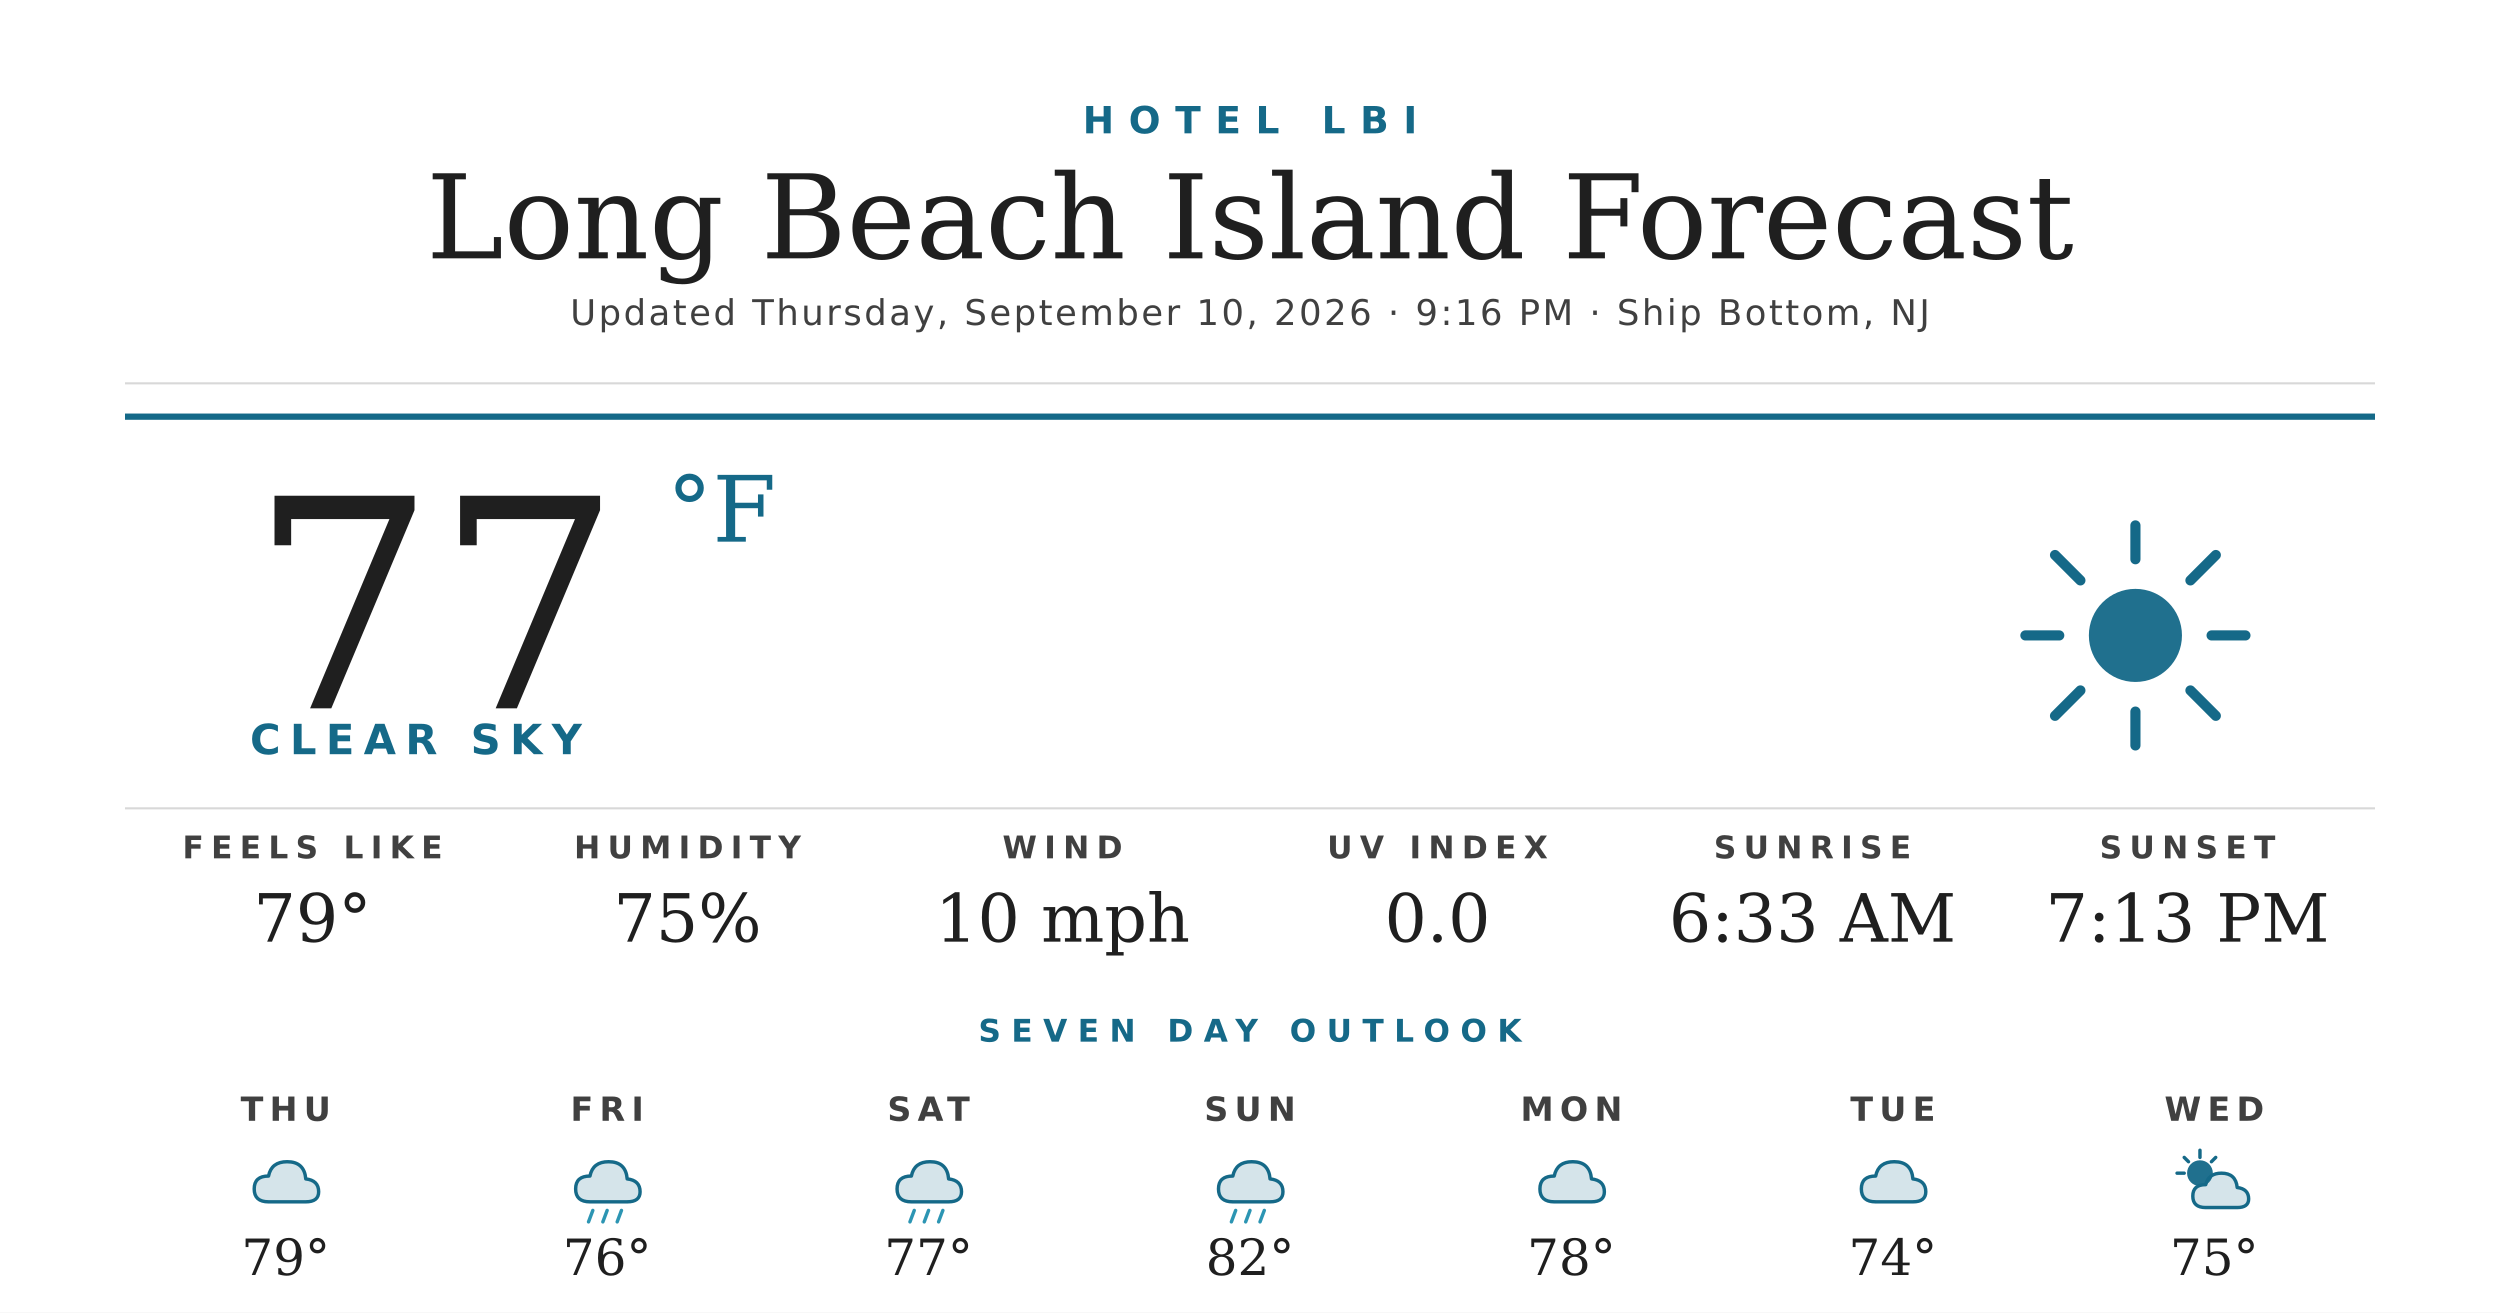
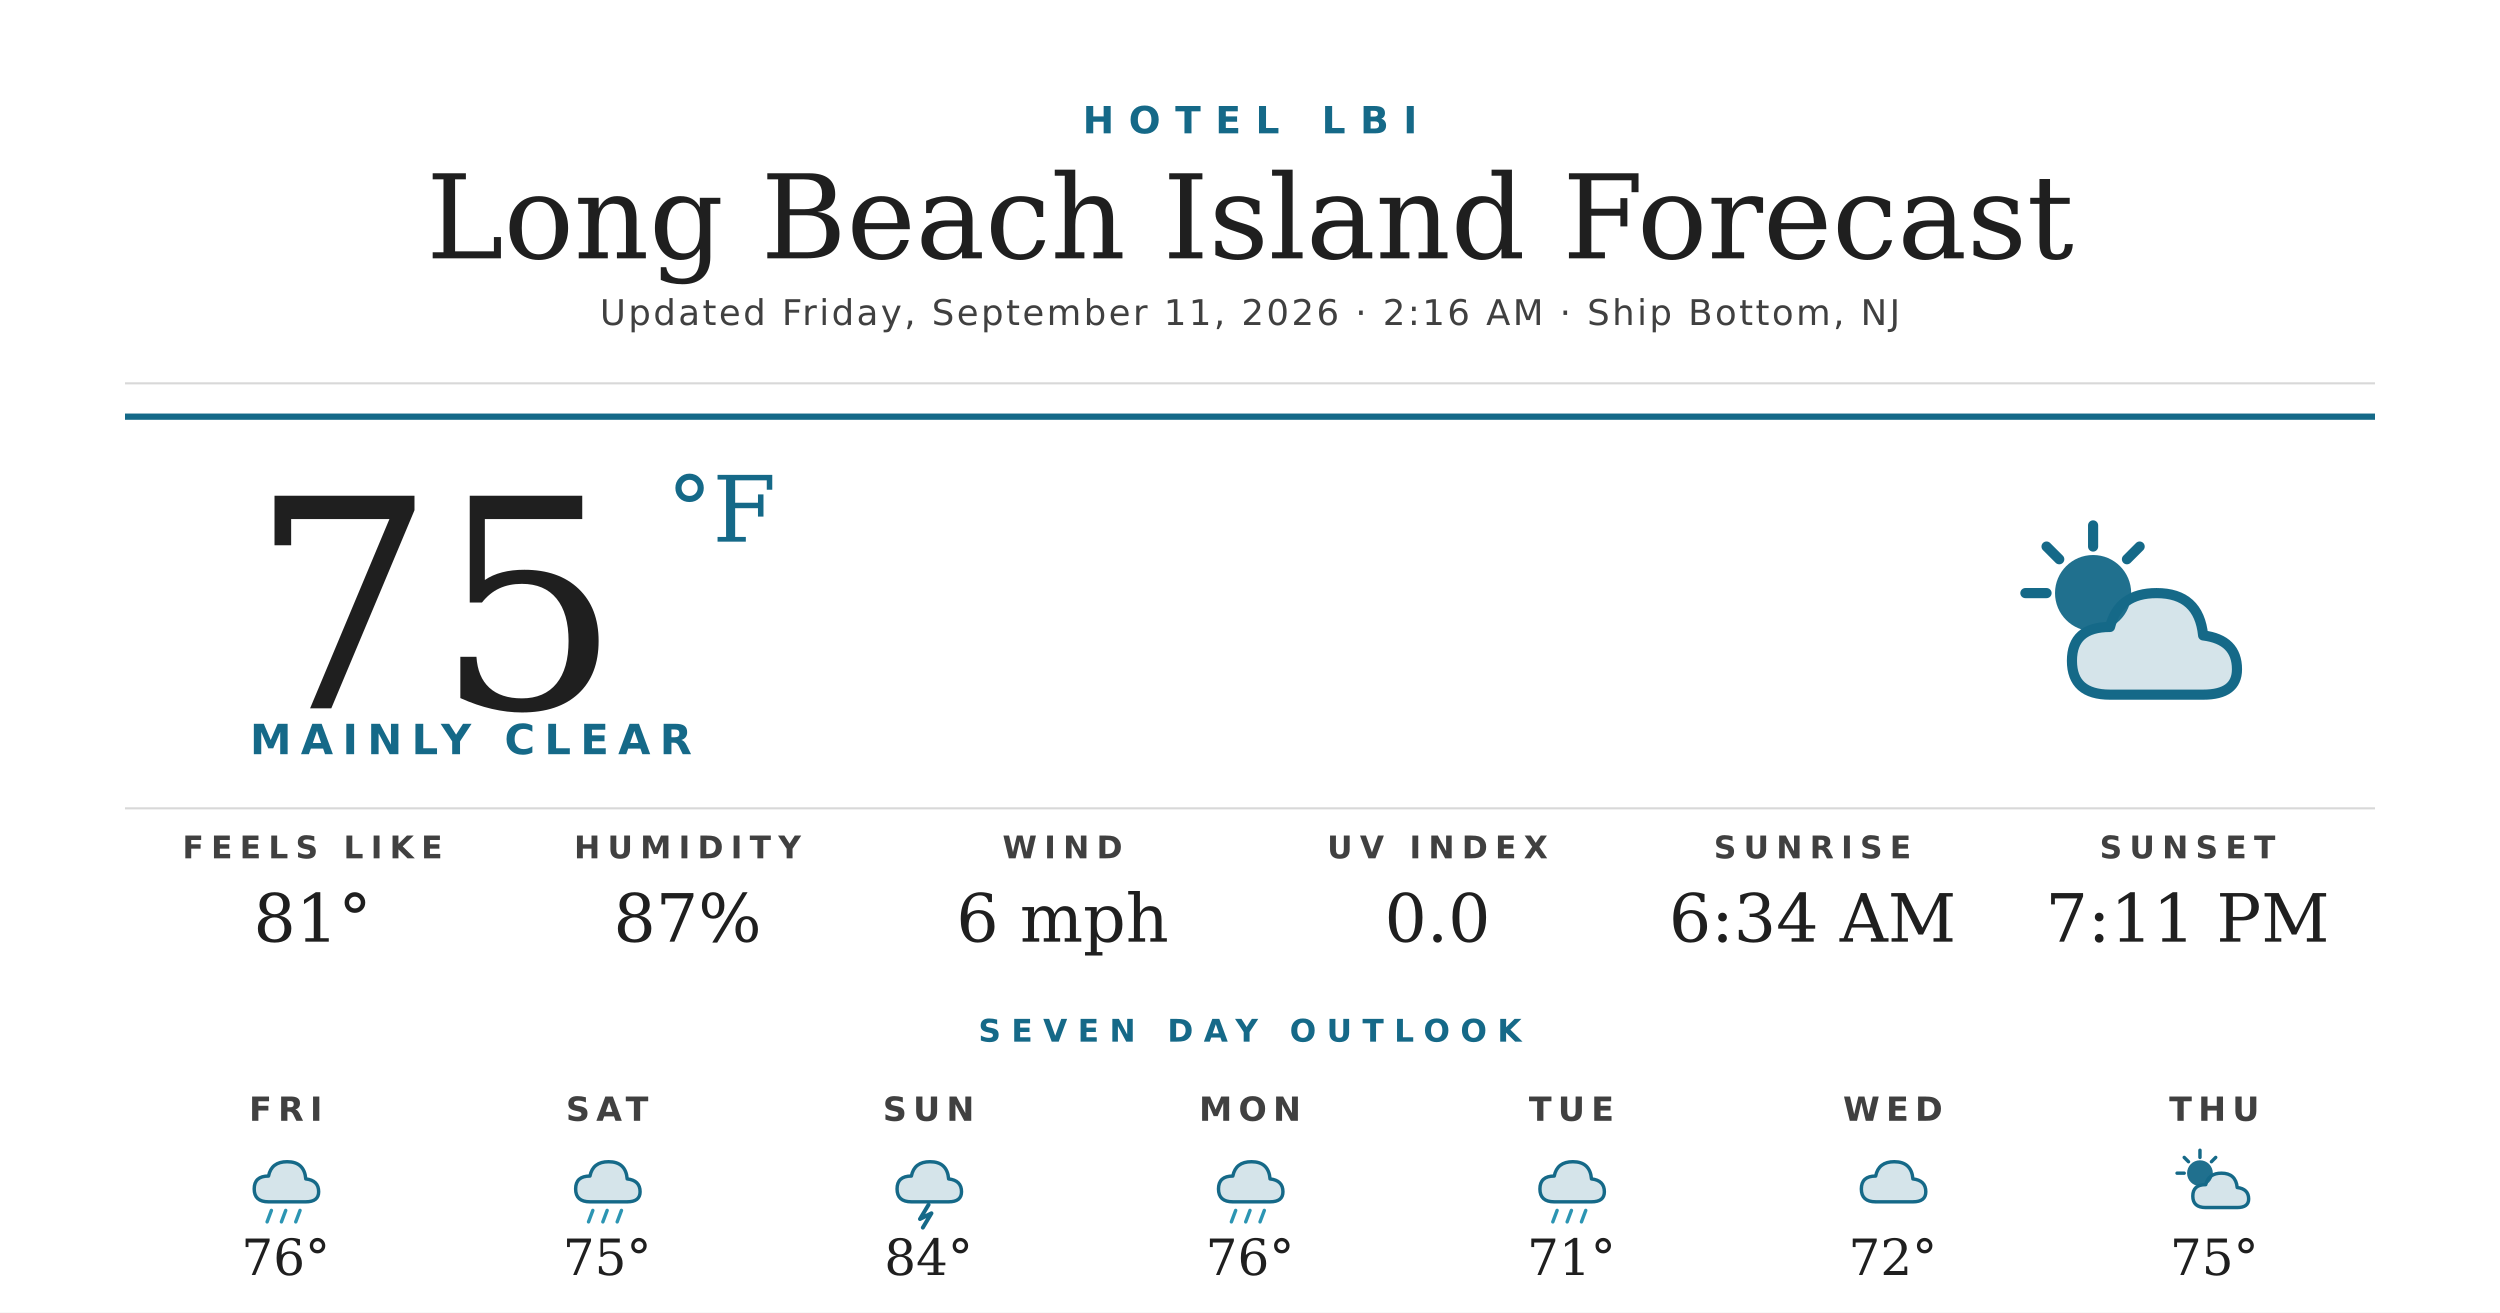
<svg xmlns="http://www.w3.org/2000/svg" width="1200" height="630" viewBox="0 0 1200 630">
  <rect width="1200" height="630" fill="#ffffff" />
  <text x="600" y="64" text-anchor="middle" font-family="'Montserrat Bold', 'Montserrat', 'DejaVu Sans', Helvetica, Arial, sans-serif" font-size="18" font-weight="700" fill="#156988" letter-spacing="7">HOTEL LBI</text>
  <text x="600" y="124" text-anchor="middle" font-family="'Prata', 'DejaVu Serif', Georgia, serif" font-size="56" fill="#1f1f1f">Long Beach Island Forecast</text>
-   <text x="600" y="156" text-anchor="middle" font-family="'Montserrat', 'DejaVu Sans', Helvetica, Arial, sans-serif" font-size="17" font-weight="500" fill="#404040" letter-spacing="1.2">Updated Thursday, September 10, 2026 · 9:16 PM · Ship Bottom, NJ</text>
+   <text x="600" y="156" text-anchor="middle" font-family="'Montserrat', 'DejaVu Sans', Helvetica, Arial, sans-serif" font-size="17" font-weight="500" fill="#404040" letter-spacing="1.2">Updated Friday, September 11, 2026 · 2:16 AM · Ship Bottom, NJ</text>
  <line x1="60" y1="184" x2="1140" y2="184" stroke="#d8d8d8" stroke-width="1" />
  <line x1="60" y1="200" x2="1140" y2="200" stroke="#156988" stroke-width="3" />
-   <text x="120" y="340" font-family="'Prata', 'DejaVu Serif', Georgia, serif" font-size="140" fill="#1f1f1f">77</text>
+   <text x="120" y="340" font-family="'Prata', 'DejaVu Serif', Georgia, serif" font-size="140" fill="#1f1f1f">75</text>
  <text x="320" y="260" font-family="'Prata', 'DejaVu Serif', Georgia, serif" font-size="44" fill="#156988">°F</text>
-   <text x="120" y="362" font-family="'Montserrat Bold', 'Montserrat', 'DejaVu Sans', Helvetica, Arial, sans-serif" font-size="20" font-weight="700" fill="#156988" letter-spacing="4.5">CLEAR SKY</text>
+   <text x="120" y="362" font-family="'Montserrat Bold', 'Montserrat', 'DejaVu Sans', Helvetica, Arial, sans-serif" font-size="20" font-weight="700" fill="#156988" letter-spacing="4.5">MAINLY CLEAR</text>
  <g transform="translate(960,240) scale(2.03125)">
-     <circle cx="32" cy="32" r="11" fill="#156988" opacity="0.95" />
+     <circle cx="22" cy="22" r="9" fill="#156988" opacity="0.95" />
    <g stroke="#156988" stroke-width="2.4" stroke-linecap="round">
-       <line x1="32" y1="6" x2="32" y2="14" />
-       <line x1="32" y1="50" x2="32" y2="58" />
-       <line x1="6" y1="32" x2="14" y2="32" />
-       <line x1="50" y1="32" x2="58" y2="32" />
-       <line x1="13" y1="13" x2="19" y2="19" />
-       <line x1="45" y1="45" x2="51" y2="51" />
-       <line x1="13" y1="51" x2="19" y2="45" />
-       <line x1="45" y1="19" x2="51" y2="13" />
+       <line x1="22" y1="6" x2="22" y2="11" />
+       <line x1="6" y1="22" x2="11" y2="22" />
+       <line x1="11" y1="11" x2="14" y2="14" />
+       <line x1="33" y1="11" x2="30" y2="14" />
    </g>
+     <path d="M26 46 Q17 46 17 38 Q17 30 26 30 Q28 22 37 22 Q47 22 48 32 Q56 33 56 40 Q56 46 48 46 Z" fill="#156988" opacity="0.18" />
+     <path d="M26 46 Q17 46 17 38 Q17 30 26 30 Q28 22 37 22 Q47 22 48 32 Q56 33 56 40 Q56 46 48 46 Z" fill="none" stroke="#156988" stroke-width="2.4" stroke-linejoin="round" />
  </g>
  <line x1="60" y1="388" x2="1140" y2="388" stroke="#d8d8d8" stroke-width="1" />
  <text x="150" y="412" text-anchor="middle" font-family="'Montserrat Bold', 'Montserrat', 'DejaVu Sans', Helvetica, Arial, sans-serif" font-size="15" font-weight="700" fill="#404040" letter-spacing="3.5">FEELS LIKE</text>
-   <text x="150" y="452" text-anchor="middle" font-family="'Prata', 'DejaVu Serif', Georgia, serif" font-size="32" fill="#1f1f1f">79°</text>
+   <text x="150" y="452" text-anchor="middle" font-family="'Prata', 'DejaVu Serif', Georgia, serif" font-size="32" fill="#1f1f1f">81°</text>
  <text x="330" y="412" text-anchor="middle" font-family="'Montserrat Bold', 'Montserrat', 'DejaVu Sans', Helvetica, Arial, sans-serif" font-size="15" font-weight="700" fill="#404040" letter-spacing="3.5">HUMIDITY</text>
-   <text x="330" y="452" text-anchor="middle" font-family="'Prata', 'DejaVu Serif', Georgia, serif" font-size="32" fill="#1f1f1f">75%</text>
+   <text x="330" y="452" text-anchor="middle" font-family="'Prata', 'DejaVu Serif', Georgia, serif" font-size="32" fill="#1f1f1f">87%</text>
  <text x="510" y="412" text-anchor="middle" font-family="'Montserrat Bold', 'Montserrat', 'DejaVu Sans', Helvetica, Arial, sans-serif" font-size="15" font-weight="700" fill="#404040" letter-spacing="3.5">WIND</text>
-   <text x="510" y="452" text-anchor="middle" font-family="'Prata', 'DejaVu Serif', Georgia, serif" font-size="32" fill="#1f1f1f">10 mph</text>
+   <text x="510" y="452" text-anchor="middle" font-family="'Prata', 'DejaVu Serif', Georgia, serif" font-size="32" fill="#1f1f1f">6 mph</text>
  <text x="690" y="412" text-anchor="middle" font-family="'Montserrat Bold', 'Montserrat', 'DejaVu Sans', Helvetica, Arial, sans-serif" font-size="15" font-weight="700" fill="#404040" letter-spacing="3.5">UV INDEX</text>
  <text x="690" y="452" text-anchor="middle" font-family="'Prata', 'DejaVu Serif', Georgia, serif" font-size="32" fill="#1f1f1f">0.0</text>
  <text x="870" y="412" text-anchor="middle" font-family="'Montserrat Bold', 'Montserrat', 'DejaVu Sans', Helvetica, Arial, sans-serif" font-size="15" font-weight="700" fill="#404040" letter-spacing="3.5">SUNRISE</text>
-   <text x="870" y="452" text-anchor="middle" font-family="'Prata', 'DejaVu Serif', Georgia, serif" font-size="32" fill="#1f1f1f">6:33 AM</text>
+   <text x="870" y="452" text-anchor="middle" font-family="'Prata', 'DejaVu Serif', Georgia, serif" font-size="32" fill="#1f1f1f">6:34 AM</text>
  <text x="1050" y="412" text-anchor="middle" font-family="'Montserrat Bold', 'Montserrat', 'DejaVu Sans', Helvetica, Arial, sans-serif" font-size="15" font-weight="700" fill="#404040" letter-spacing="3.5">SUNSET</text>
-   <text x="1050" y="452" text-anchor="middle" font-family="'Prata', 'DejaVu Serif', Georgia, serif" font-size="32" fill="#1f1f1f">7:13 PM</text>
+   <text x="1050" y="452" text-anchor="middle" font-family="'Prata', 'DejaVu Serif', Georgia, serif" font-size="32" fill="#1f1f1f">7:11 PM</text>
  <text x="600" y="500" text-anchor="middle" font-family="'Montserrat Bold', 'Montserrat', 'DejaVu Sans', Helvetica, Arial, sans-serif" font-size="15" font-weight="700" fill="#156988" letter-spacing="5">SEVEN DAY OUTLOOK</text>
-   <text x="137.143" y="538" text-anchor="middle" font-family="'Montserrat Bold', 'Montserrat', 'DejaVu Sans', Helvetica, Arial, sans-serif" font-size="16" font-weight="700" fill="#404040" letter-spacing="3">THU</text>
+   <text x="137.143" y="538" text-anchor="middle" font-family="'Montserrat Bold', 'Montserrat', 'DejaVu Sans', Helvetica, Arial, sans-serif" font-size="16" font-weight="700" fill="#404040" letter-spacing="3">FRI</text>
  <g transform="translate(115.1429,548) scale(0.6875)">
    <path d="M20 42 Q10 42 10 33 Q10 24 20 24 Q22 14 33 14 Q45 14 46 26 Q55 27 55 35 Q55 42 46 42 Z" fill="#156988" opacity="0.18" />
    <path d="M20 42 Q10 42 10 33 Q10 24 20 24 Q22 14 33 14 Q45 14 46 26 Q55 27 55 35 Q55 42 46 42 Z" fill="none" stroke="#156988" stroke-width="2.4" stroke-linejoin="round" />
+     <g stroke="#2C95B3" stroke-width="2.4" stroke-linecap="round">
+       <line x1="22" y1="48" x2="19" y2="56" />
+       <line x1="32" y1="48" x2="29" y2="56" />
+       <line x1="42" y1="48" x2="39" y2="56" />
+     </g>
  </g>
-   <text x="137.143" y="612" text-anchor="middle" font-family="'Prata', 'DejaVu Serif', Georgia, serif" font-size="24" fill="#1f1f1f">79°</text>
-   <text x="291.429" y="538" text-anchor="middle" font-family="'Montserrat Bold', 'Montserrat', 'DejaVu Sans', Helvetica, Arial, sans-serif" font-size="16" font-weight="700" fill="#404040" letter-spacing="3">FRI</text>
+   <text x="137.143" y="612" text-anchor="middle" font-family="'Prata', 'DejaVu Serif', Georgia, serif" font-size="24" fill="#1f1f1f">76°</text>
+   <text x="291.429" y="538" text-anchor="middle" font-family="'Montserrat Bold', 'Montserrat', 'DejaVu Sans', Helvetica, Arial, sans-serif" font-size="16" font-weight="700" fill="#404040" letter-spacing="3">SAT</text>
  <g transform="translate(269.4286,548) scale(0.6875)">
    <path d="M20 42 Q10 42 10 33 Q10 24 20 24 Q22 14 33 14 Q45 14 46 26 Q55 27 55 35 Q55 42 46 42 Z" fill="#156988" opacity="0.18" />
    <path d="M20 42 Q10 42 10 33 Q10 24 20 24 Q22 14 33 14 Q45 14 46 26 Q55 27 55 35 Q55 42 46 42 Z" fill="none" stroke="#156988" stroke-width="2.4" stroke-linejoin="round" />
    <g stroke="#2C95B3" stroke-width="2.4" stroke-linecap="round">
      <line x1="22" y1="48" x2="19" y2="56" />
      <line x1="32" y1="48" x2="29" y2="56" />
      <line x1="42" y1="48" x2="39" y2="56" />
    </g>
  </g>
-   <text x="291.429" y="612" text-anchor="middle" font-family="'Prata', 'DejaVu Serif', Georgia, serif" font-size="24" fill="#1f1f1f">76°</text>
-   <text x="445.714" y="538" text-anchor="middle" font-family="'Montserrat Bold', 'Montserrat', 'DejaVu Sans', Helvetica, Arial, sans-serif" font-size="16" font-weight="700" fill="#404040" letter-spacing="3">SAT</text>
+   <text x="291.429" y="612" text-anchor="middle" font-family="'Prata', 'DejaVu Serif', Georgia, serif" font-size="24" fill="#1f1f1f">75°</text>
+   <text x="445.714" y="538" text-anchor="middle" font-family="'Montserrat Bold', 'Montserrat', 'DejaVu Sans', Helvetica, Arial, sans-serif" font-size="16" font-weight="700" fill="#404040" letter-spacing="3">SUN</text>
  <g transform="translate(423.7143,548) scale(0.6875)">
    <path d="M20 42 Q10 42 10 33 Q10 24 20 24 Q22 14 33 14 Q45 14 46 26 Q55 27 55 35 Q55 42 46 42 Z" fill="#156988" opacity="0.18" />
    <path d="M20 42 Q10 42 10 33 Q10 24 20 24 Q22 14 33 14 Q45 14 46 26 Q55 27 55 35 Q55 42 46 42 Z" fill="none" stroke="#156988" stroke-width="2.4" stroke-linejoin="round" />
-     <g stroke="#2C95B3" stroke-width="2.4" stroke-linecap="round">
-       <line x1="22" y1="48" x2="19" y2="56" />
-       <line x1="32" y1="48" x2="29" y2="56" />
-       <line x1="42" y1="48" x2="39" y2="56" />
-     </g>
+     <path d="M32 44 L26 54 L34 50 L28 60" stroke="#156988" stroke-width="2.8" fill="none" stroke-linecap="round" stroke-linejoin="round" />
  </g>
-   <text x="445.714" y="612" text-anchor="middle" font-family="'Prata', 'DejaVu Serif', Georgia, serif" font-size="24" fill="#1f1f1f">77°</text>
-   <text x="600" y="538" text-anchor="middle" font-family="'Montserrat Bold', 'Montserrat', 'DejaVu Sans', Helvetica, Arial, sans-serif" font-size="16" font-weight="700" fill="#404040" letter-spacing="3">SUN</text>
+   <text x="445.714" y="612" text-anchor="middle" font-family="'Prata', 'DejaVu Serif', Georgia, serif" font-size="24" fill="#1f1f1f">84°</text>
+   <text x="600" y="538" text-anchor="middle" font-family="'Montserrat Bold', 'Montserrat', 'DejaVu Sans', Helvetica, Arial, sans-serif" font-size="16" font-weight="700" fill="#404040" letter-spacing="3">MON</text>
  <g transform="translate(578,548) scale(0.6875)">
    <path d="M20 42 Q10 42 10 33 Q10 24 20 24 Q22 14 33 14 Q45 14 46 26 Q55 27 55 35 Q55 42 46 42 Z" fill="#156988" opacity="0.18" />
    <path d="M20 42 Q10 42 10 33 Q10 24 20 24 Q22 14 33 14 Q45 14 46 26 Q55 27 55 35 Q55 42 46 42 Z" fill="none" stroke="#156988" stroke-width="2.4" stroke-linejoin="round" />
    <g stroke="#2C95B3" stroke-width="2.4" stroke-linecap="round">
      <line x1="22" y1="48" x2="19" y2="56" />
      <line x1="32" y1="48" x2="29" y2="56" />
      <line x1="42" y1="48" x2="39" y2="56" />
    </g>
  </g>
-   <text x="600" y="612" text-anchor="middle" font-family="'Prata', 'DejaVu Serif', Georgia, serif" font-size="24" fill="#1f1f1f">82°</text>
-   <text x="754.286" y="538" text-anchor="middle" font-family="'Montserrat Bold', 'Montserrat', 'DejaVu Sans', Helvetica, Arial, sans-serif" font-size="16" font-weight="700" fill="#404040" letter-spacing="3">MON</text>
+   <text x="600" y="612" text-anchor="middle" font-family="'Prata', 'DejaVu Serif', Georgia, serif" font-size="24" fill="#1f1f1f">76°</text>
+   <text x="754.286" y="538" text-anchor="middle" font-family="'Montserrat Bold', 'Montserrat', 'DejaVu Sans', Helvetica, Arial, sans-serif" font-size="16" font-weight="700" fill="#404040" letter-spacing="3">TUE</text>
  <g transform="translate(732.2857,548) scale(0.6875)">
    <path d="M20 42 Q10 42 10 33 Q10 24 20 24 Q22 14 33 14 Q45 14 46 26 Q55 27 55 35 Q55 42 46 42 Z" fill="#156988" opacity="0.18" />
    <path d="M20 42 Q10 42 10 33 Q10 24 20 24 Q22 14 33 14 Q45 14 46 26 Q55 27 55 35 Q55 42 46 42 Z" fill="none" stroke="#156988" stroke-width="2.4" stroke-linejoin="round" />
+     <g stroke="#2C95B3" stroke-width="2.4" stroke-linecap="round">
+       <line x1="22" y1="48" x2="19" y2="56" />
+       <line x1="32" y1="48" x2="29" y2="56" />
+       <line x1="42" y1="48" x2="39" y2="56" />
+     </g>
  </g>
-   <text x="754.286" y="612" text-anchor="middle" font-family="'Prata', 'DejaVu Serif', Georgia, serif" font-size="24" fill="#1f1f1f">78°</text>
-   <text x="908.571" y="538" text-anchor="middle" font-family="'Montserrat Bold', 'Montserrat', 'DejaVu Sans', Helvetica, Arial, sans-serif" font-size="16" font-weight="700" fill="#404040" letter-spacing="3">TUE</text>
+   <text x="754.286" y="612" text-anchor="middle" font-family="'Prata', 'DejaVu Serif', Georgia, serif" font-size="24" fill="#1f1f1f">71°</text>
+   <text x="908.571" y="538" text-anchor="middle" font-family="'Montserrat Bold', 'Montserrat', 'DejaVu Sans', Helvetica, Arial, sans-serif" font-size="16" font-weight="700" fill="#404040" letter-spacing="3">WED</text>
  <g transform="translate(886.5714,548) scale(0.6875)">
    <path d="M20 42 Q10 42 10 33 Q10 24 20 24 Q22 14 33 14 Q45 14 46 26 Q55 27 55 35 Q55 42 46 42 Z" fill="#156988" opacity="0.18" />
    <path d="M20 42 Q10 42 10 33 Q10 24 20 24 Q22 14 33 14 Q45 14 46 26 Q55 27 55 35 Q55 42 46 42 Z" fill="none" stroke="#156988" stroke-width="2.4" stroke-linejoin="round" />
  </g>
-   <text x="908.571" y="612" text-anchor="middle" font-family="'Prata', 'DejaVu Serif', Georgia, serif" font-size="24" fill="#1f1f1f">74°</text>
-   <text x="1062.857" y="538" text-anchor="middle" font-family="'Montserrat Bold', 'Montserrat', 'DejaVu Sans', Helvetica, Arial, sans-serif" font-size="16" font-weight="700" fill="#404040" letter-spacing="3">WED</text>
+   <text x="908.571" y="612" text-anchor="middle" font-family="'Prata', 'DejaVu Serif', Georgia, serif" font-size="24" fill="#1f1f1f">72°</text>
+   <text x="1062.857" y="538" text-anchor="middle" font-family="'Montserrat Bold', 'Montserrat', 'DejaVu Sans', Helvetica, Arial, sans-serif" font-size="16" font-weight="700" fill="#404040" letter-spacing="3">THU</text>
  <g transform="translate(1040.857,548) scale(0.6875)">
    <circle cx="22" cy="22" r="9" fill="#156988" opacity="0.95" />
    <g stroke="#156988" stroke-width="2.4" stroke-linecap="round">
      <line x1="22" y1="6" x2="22" y2="11" />
      <line x1="6" y1="22" x2="11" y2="22" />
      <line x1="11" y1="11" x2="14" y2="14" />
      <line x1="33" y1="11" x2="30" y2="14" />
    </g>
    <path d="M26 46 Q17 46 17 38 Q17 30 26 30 Q28 22 37 22 Q47 22 48 32 Q56 33 56 40 Q56 46 48 46 Z" fill="#156988" opacity="0.18" />
    <path d="M26 46 Q17 46 17 38 Q17 30 26 30 Q28 22 37 22 Q47 22 48 32 Q56 33 56 40 Q56 46 48 46 Z" fill="none" stroke="#156988" stroke-width="2.4" stroke-linejoin="round" />
  </g>
  <text x="1062.857" y="612" text-anchor="middle" font-family="'Prata', 'DejaVu Serif', Georgia, serif" font-size="24" fill="#1f1f1f">75°</text>
</svg>
